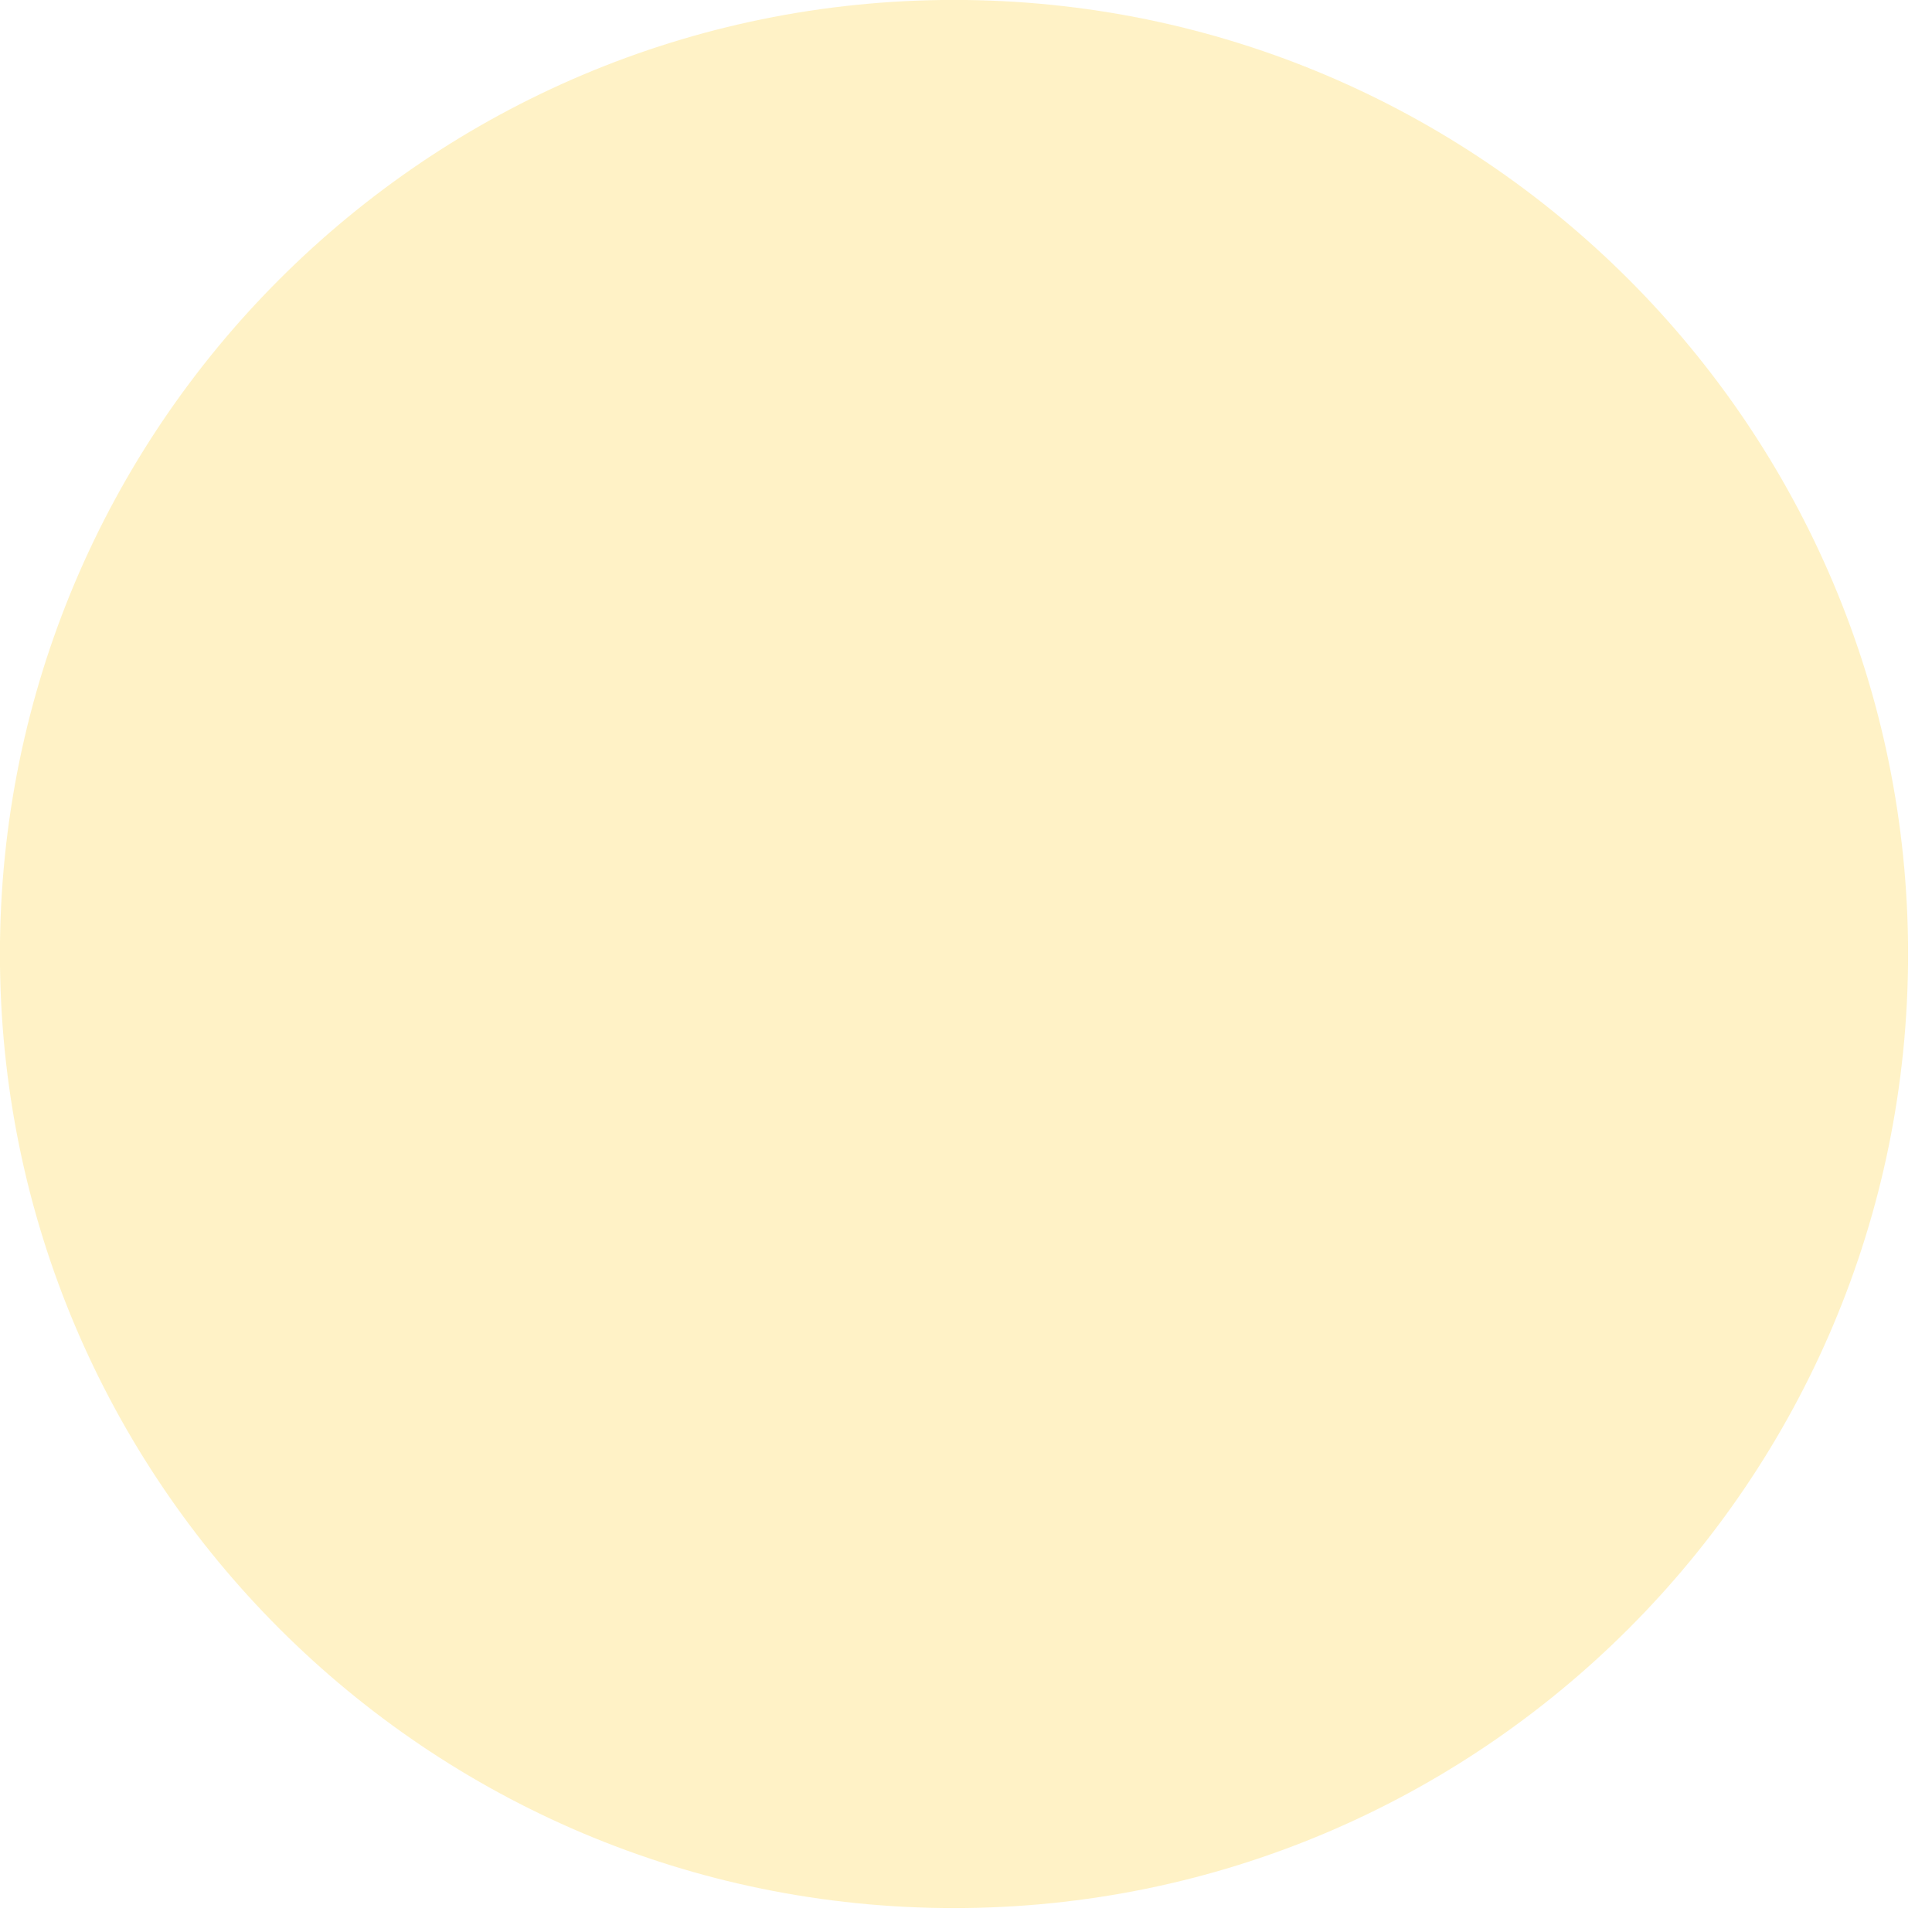
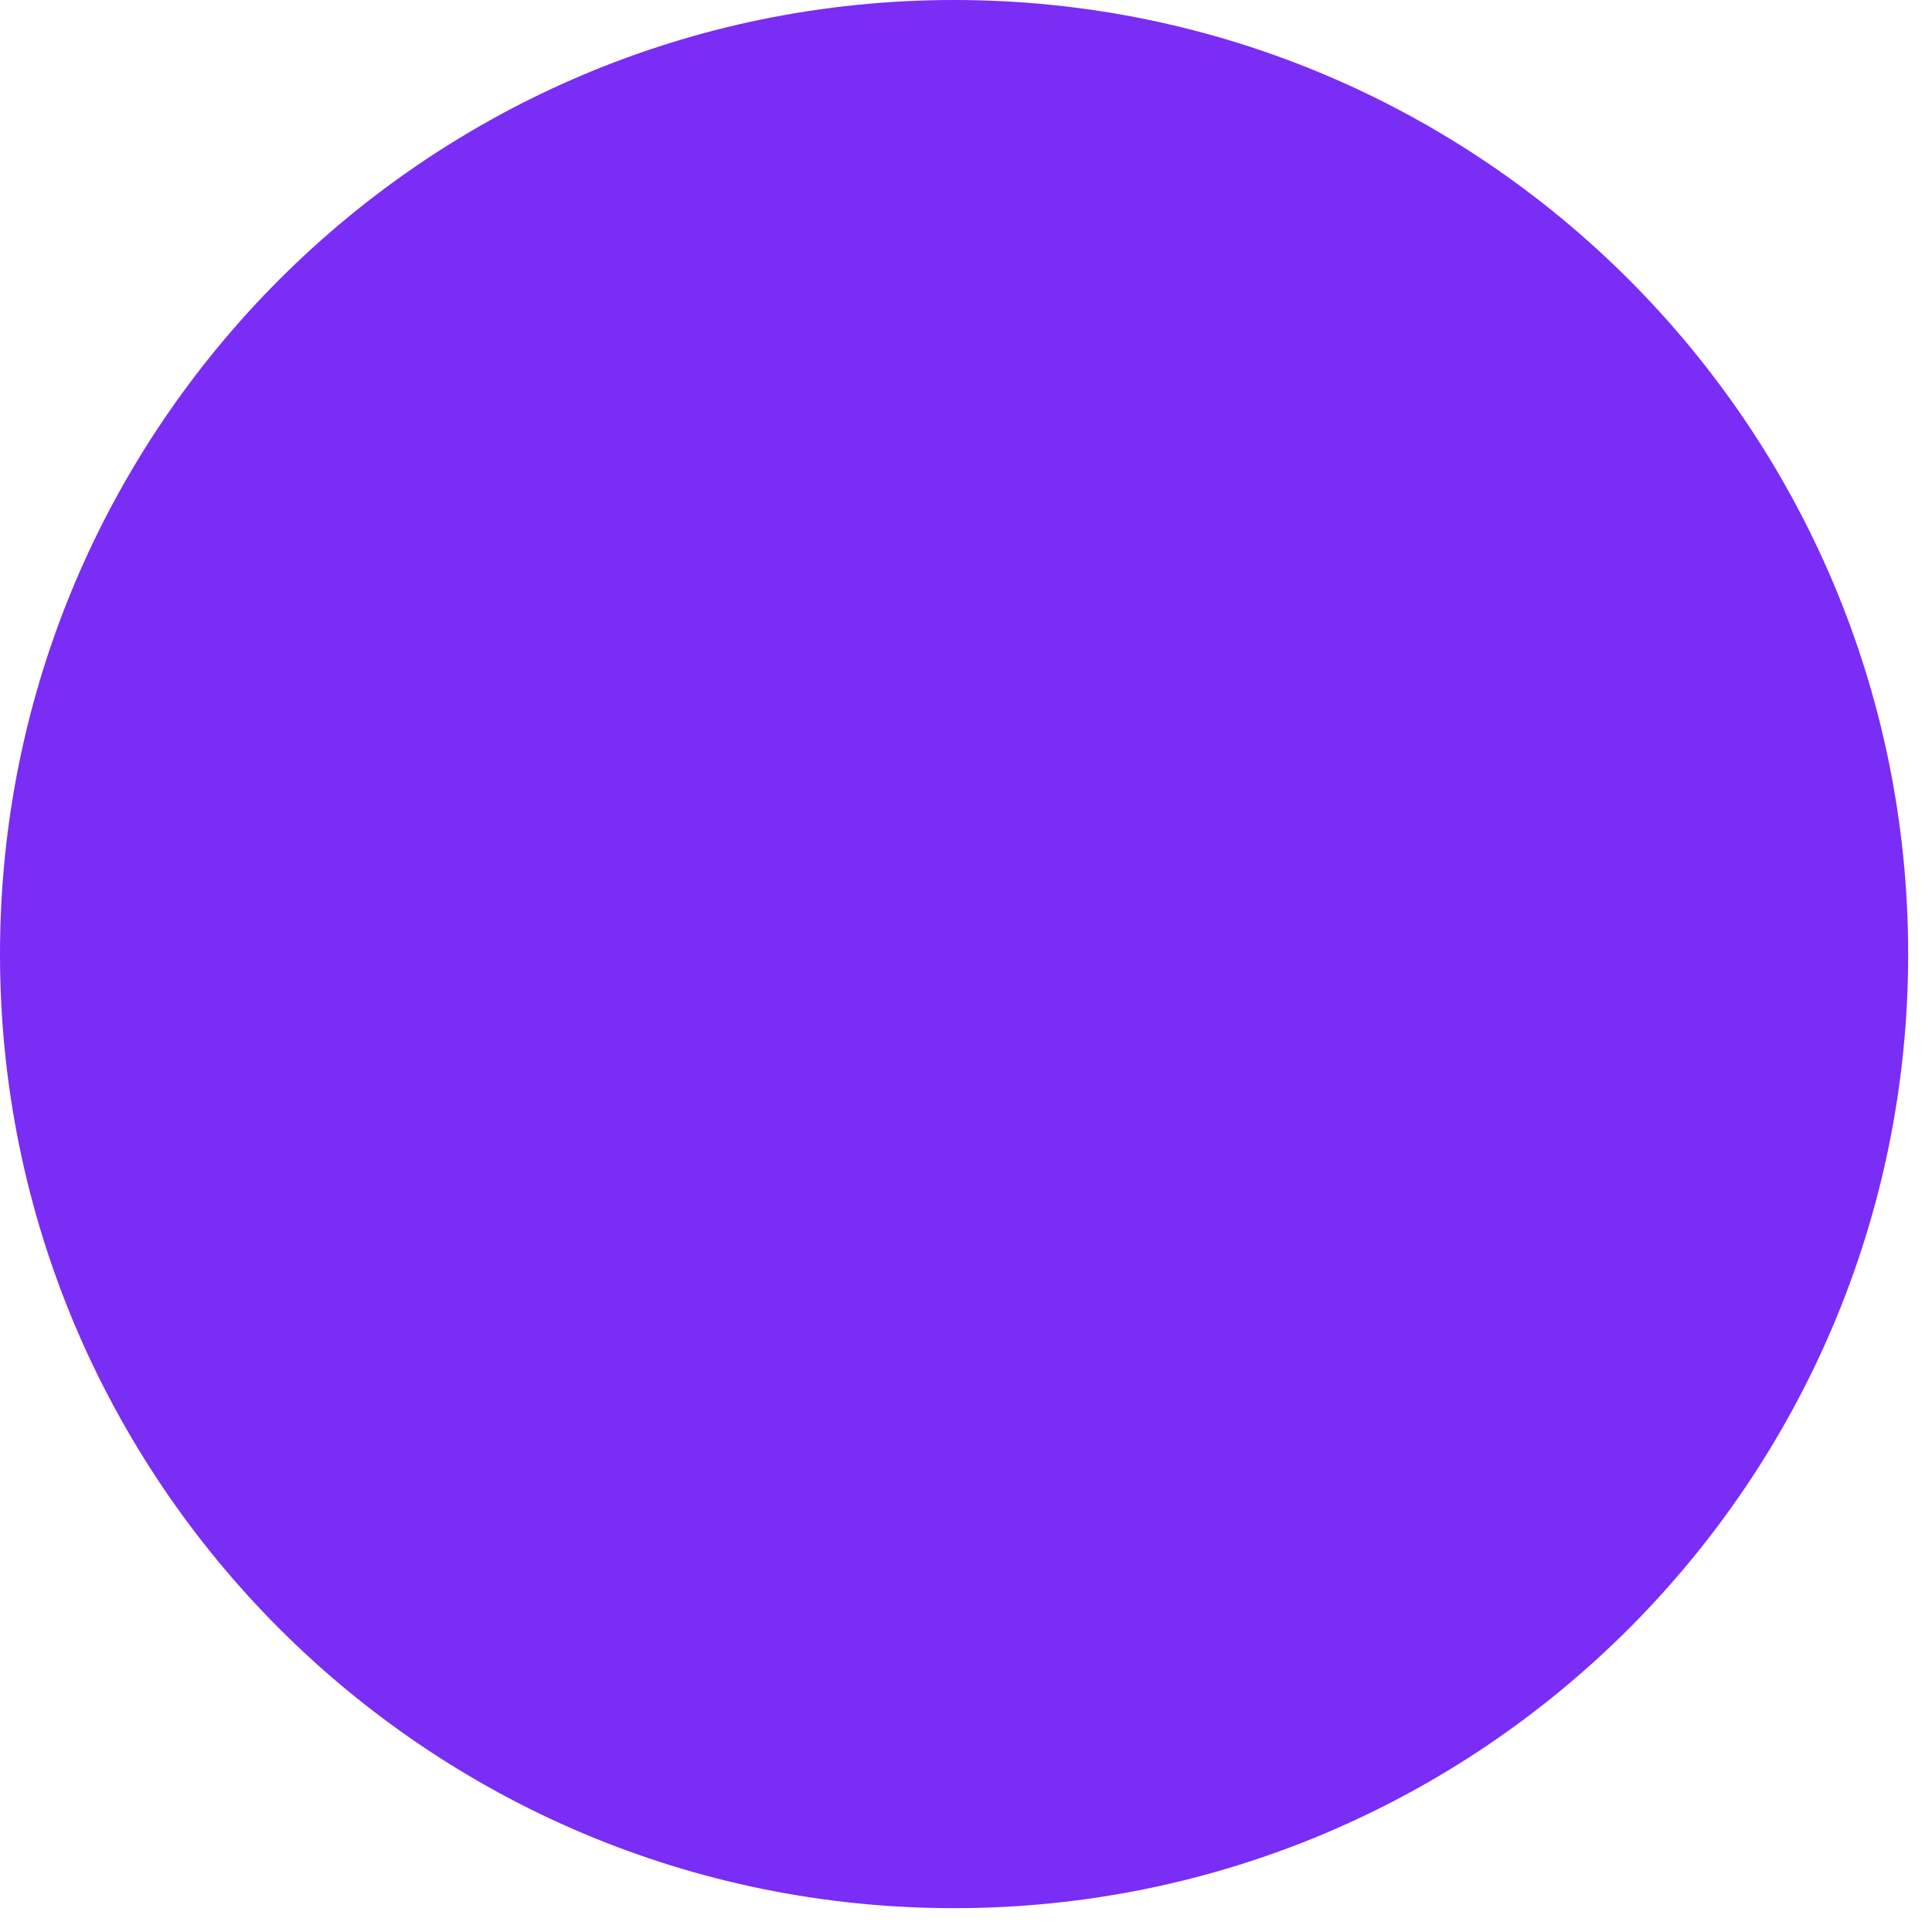
<svg xmlns="http://www.w3.org/2000/svg" width="24" height="24" viewBox="0 0 24 24" fill="none">
-   <circle opacity="0.3" cx="11.851" cy="11.851" r="11.852" fill="#FFD541" />
+   <circle cx="11.852" cy="11.852" r="11.852" fill="#7A2DF4" />
</svg>
